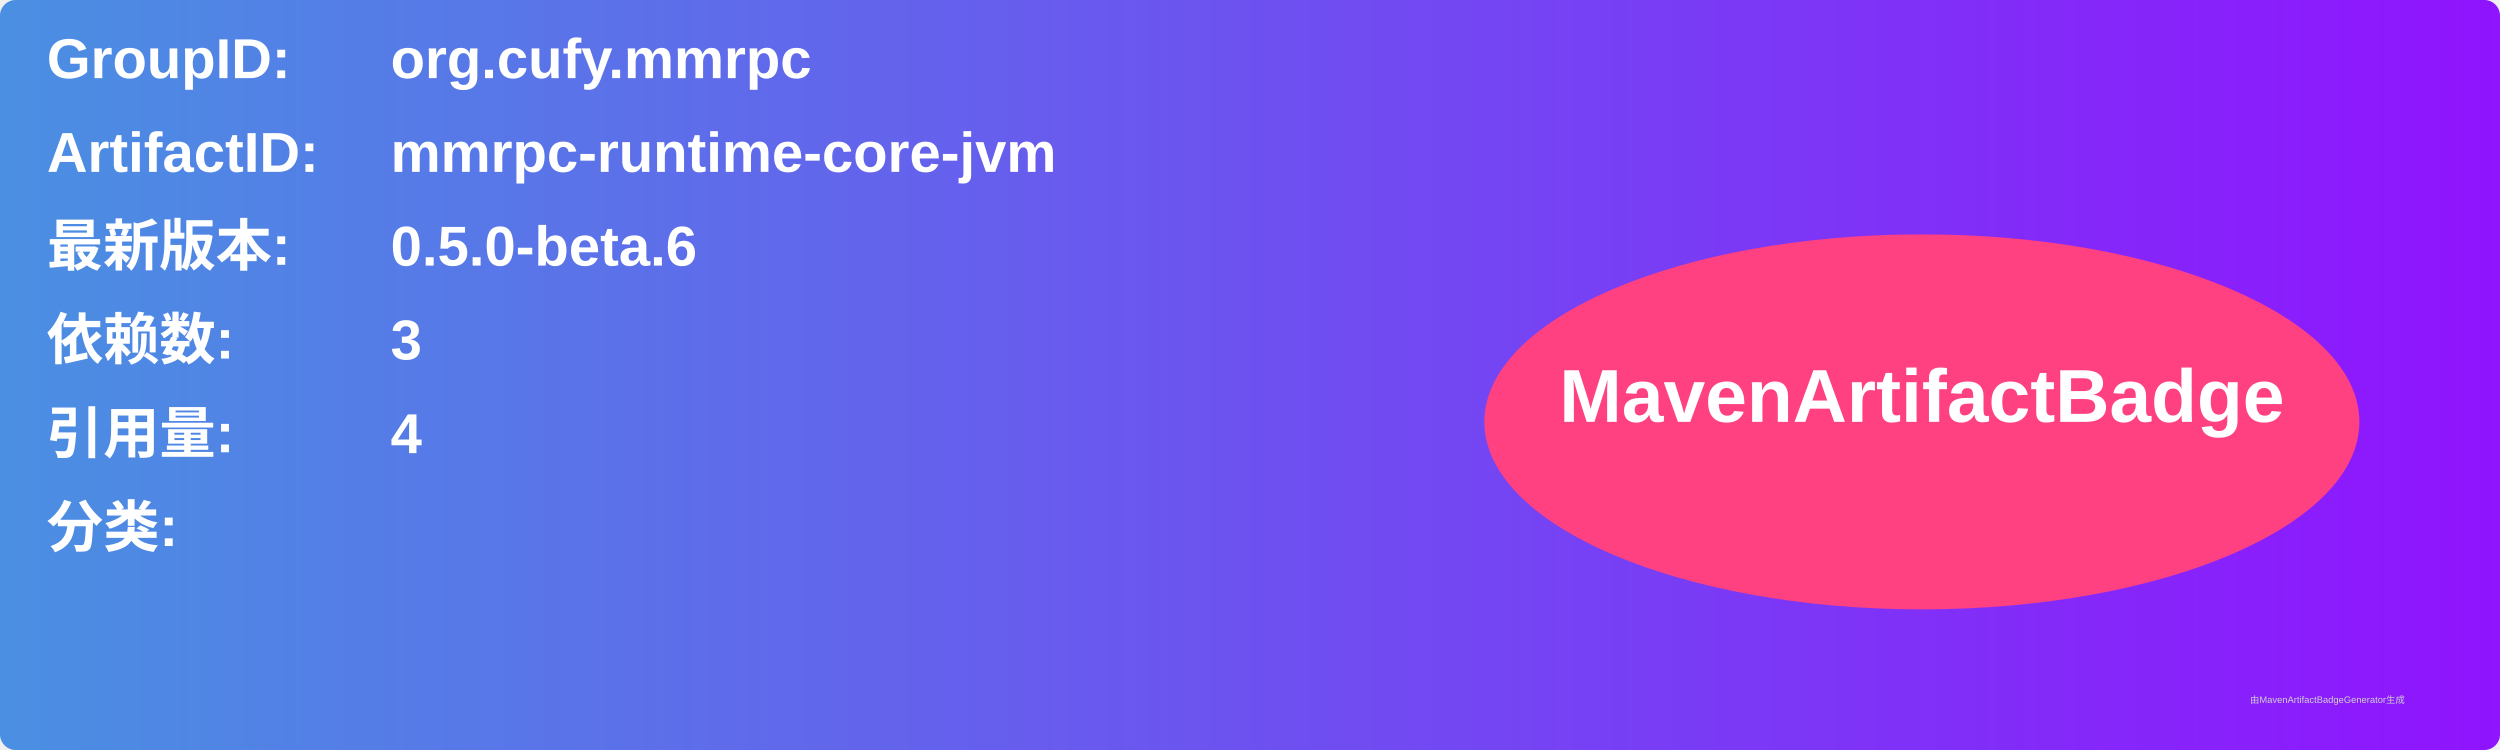
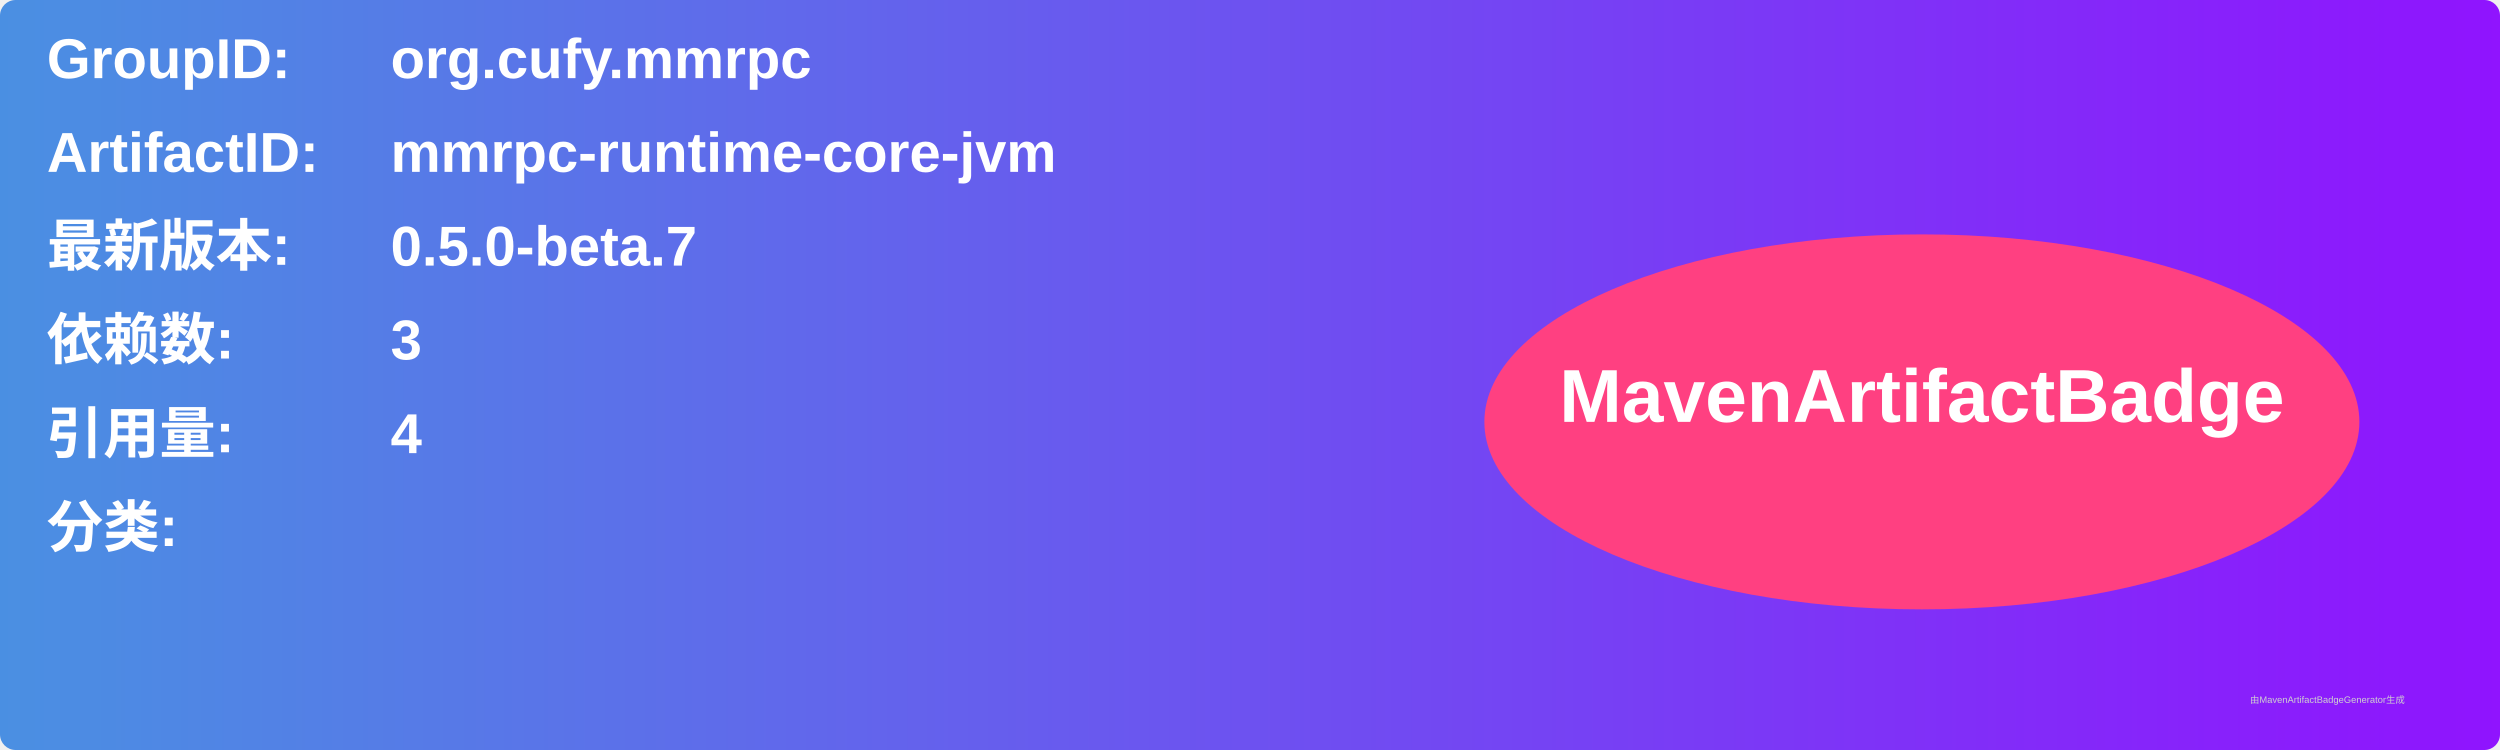
<svg xmlns="http://www.w3.org/2000/svg" width="800" height="240" viewBox="0 0 800 240">
  <linearGradient id="grad" x1="0%" y1="0%" x2="100%" y2="0%">
    <stop offset="0%" stop-color="#4a90e2" />
    <stop offset="100%" stop-color="#9013fe" />
  </linearGradient>
  <rect width="100%" height="100%" rx="5" ry="5" fill="url(#grad)" />
  <g transform="translate(15, 15)">
    <text x="0" y="10" font-family="Arial" font-size="18" fill="white" font-weight="bold" width="260">GroupID:</text>
    <text x="110" y="10" font-family="Arial" font-size="18" fill="white" font-weight="bold" width="460">org.cufy.mmrpc</text>
    <text x="0" y="40" font-family="Arial" font-size="18" fill="white" font-weight="bold" width="260">ArtifactID:</text>
    <text x="110" y="40" font-family="Arial" font-size="18" fill="white" font-weight="bold" width="460">mmrpc-runtime-core-jvm</text>
    <text x="0" y="70" font-family="Arial" font-size="18" fill="white" font-weight="bold">最新版本:</text>
    <text x="110" y="70" font-family="Arial" font-size="18" fill="white" font-weight="bold">
-       <tspan font-weight="bold">0.5.0-beta.6</tspan>
+       <tspan font-weight="bold">0.5.0-beta.7</tspan>
    </text>
    <text x="0" y="100" font-family="Arial" font-size="18" fill="white" font-weight="bold">依赖数: </text>
    <text x="110" y="100" font-family="Arial" font-size="18" fill="white">
      <tspan font-weight="bold">3</tspan>
    </text>
    <text x="0" y="130" font-family="Arial" font-size="18" fill="white" font-weight="bold">引用量: </text>
    <text x="110" y="130" font-family="Arial" font-size="18" fill="white">
      <tspan font-weight="bold">4</tspan>
    </text>
    <text x="0" y="160" font-family="Arial" font-size="18" fill="white" font-weight="bold">分类:</text>
    <text x="10" y="190" font-family="Arial" font-size="10" fill="white">
      <tspan font-weight="bold" />
    </text>
    <ellipse cx="600" cy="120" rx="140" ry="60" fill="#ff4081" />
    <text x="600" y="120" text-anchor="middle" font-family="Arial" font-size="24" fill="white" font-weight="bold">MavenArtifactBadge</text>
  </g>
  <text x="720" y="225" font-family="Arial" font-size="3" fill="#d0d0d0">由MavenArtifactBadgeGenerator生成</text>
</svg>
